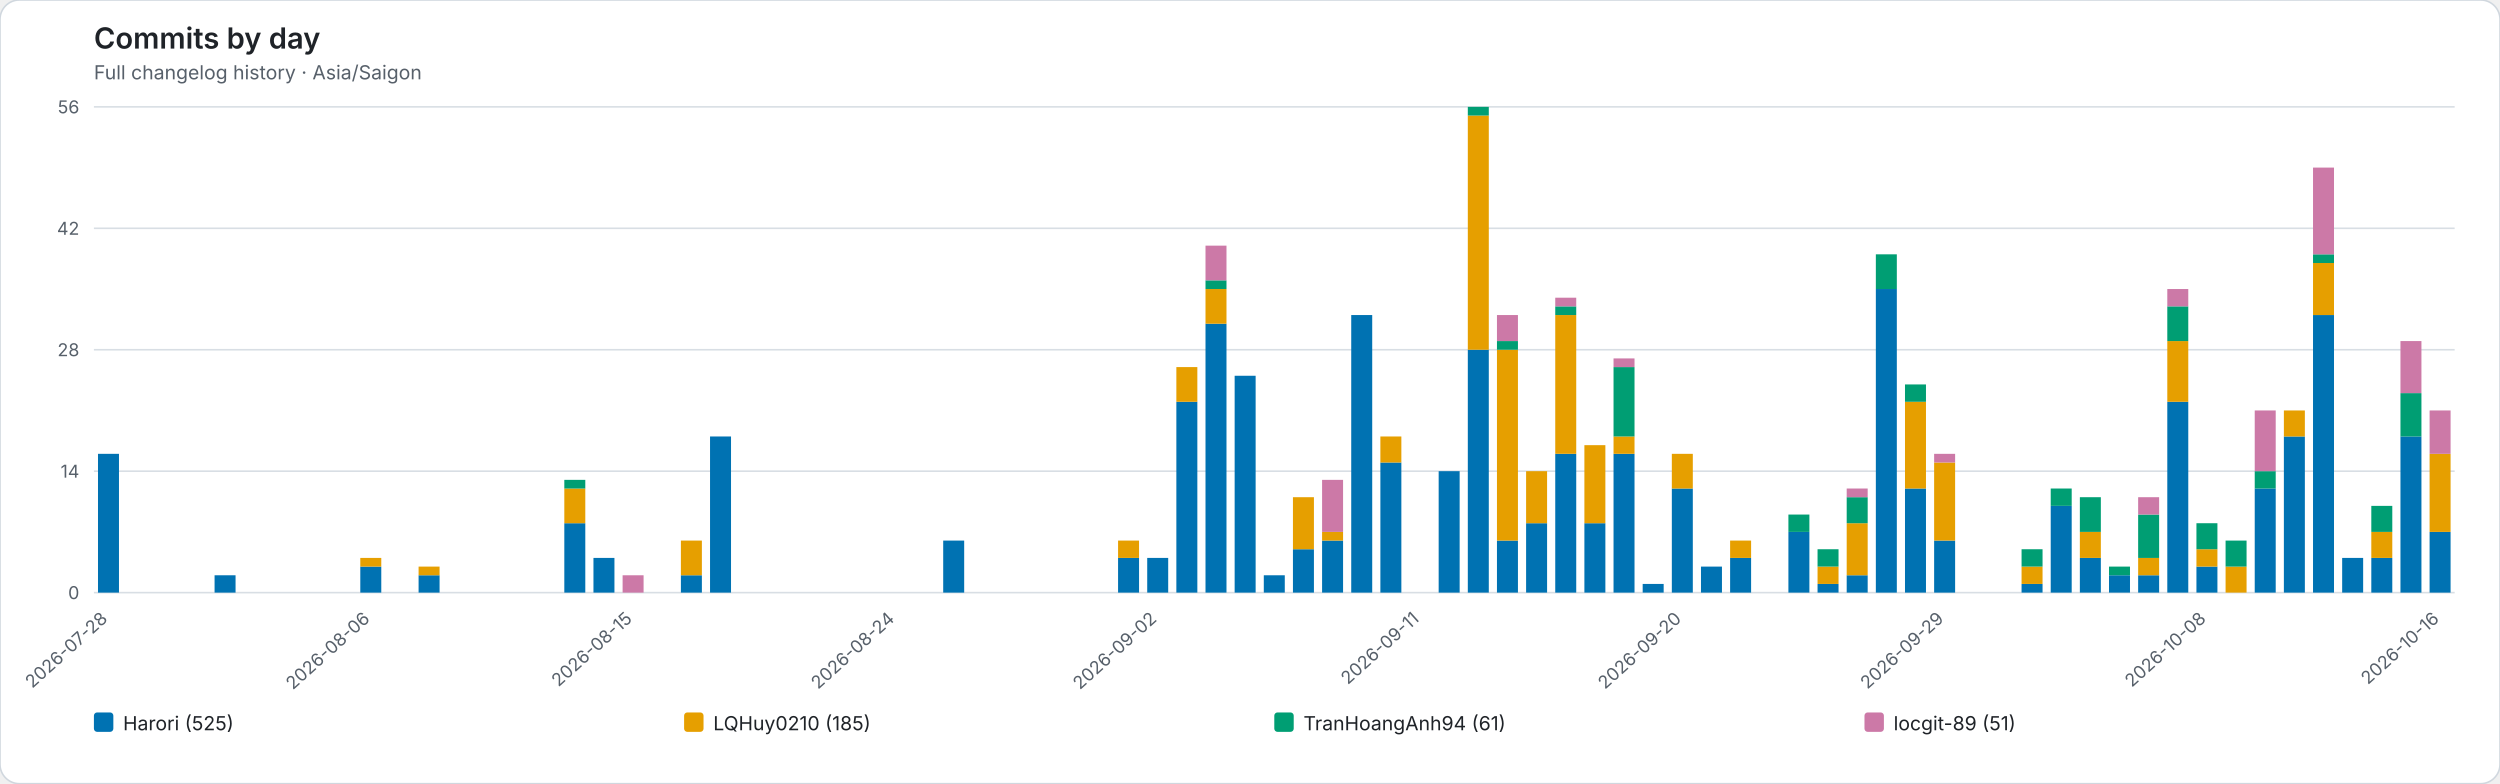
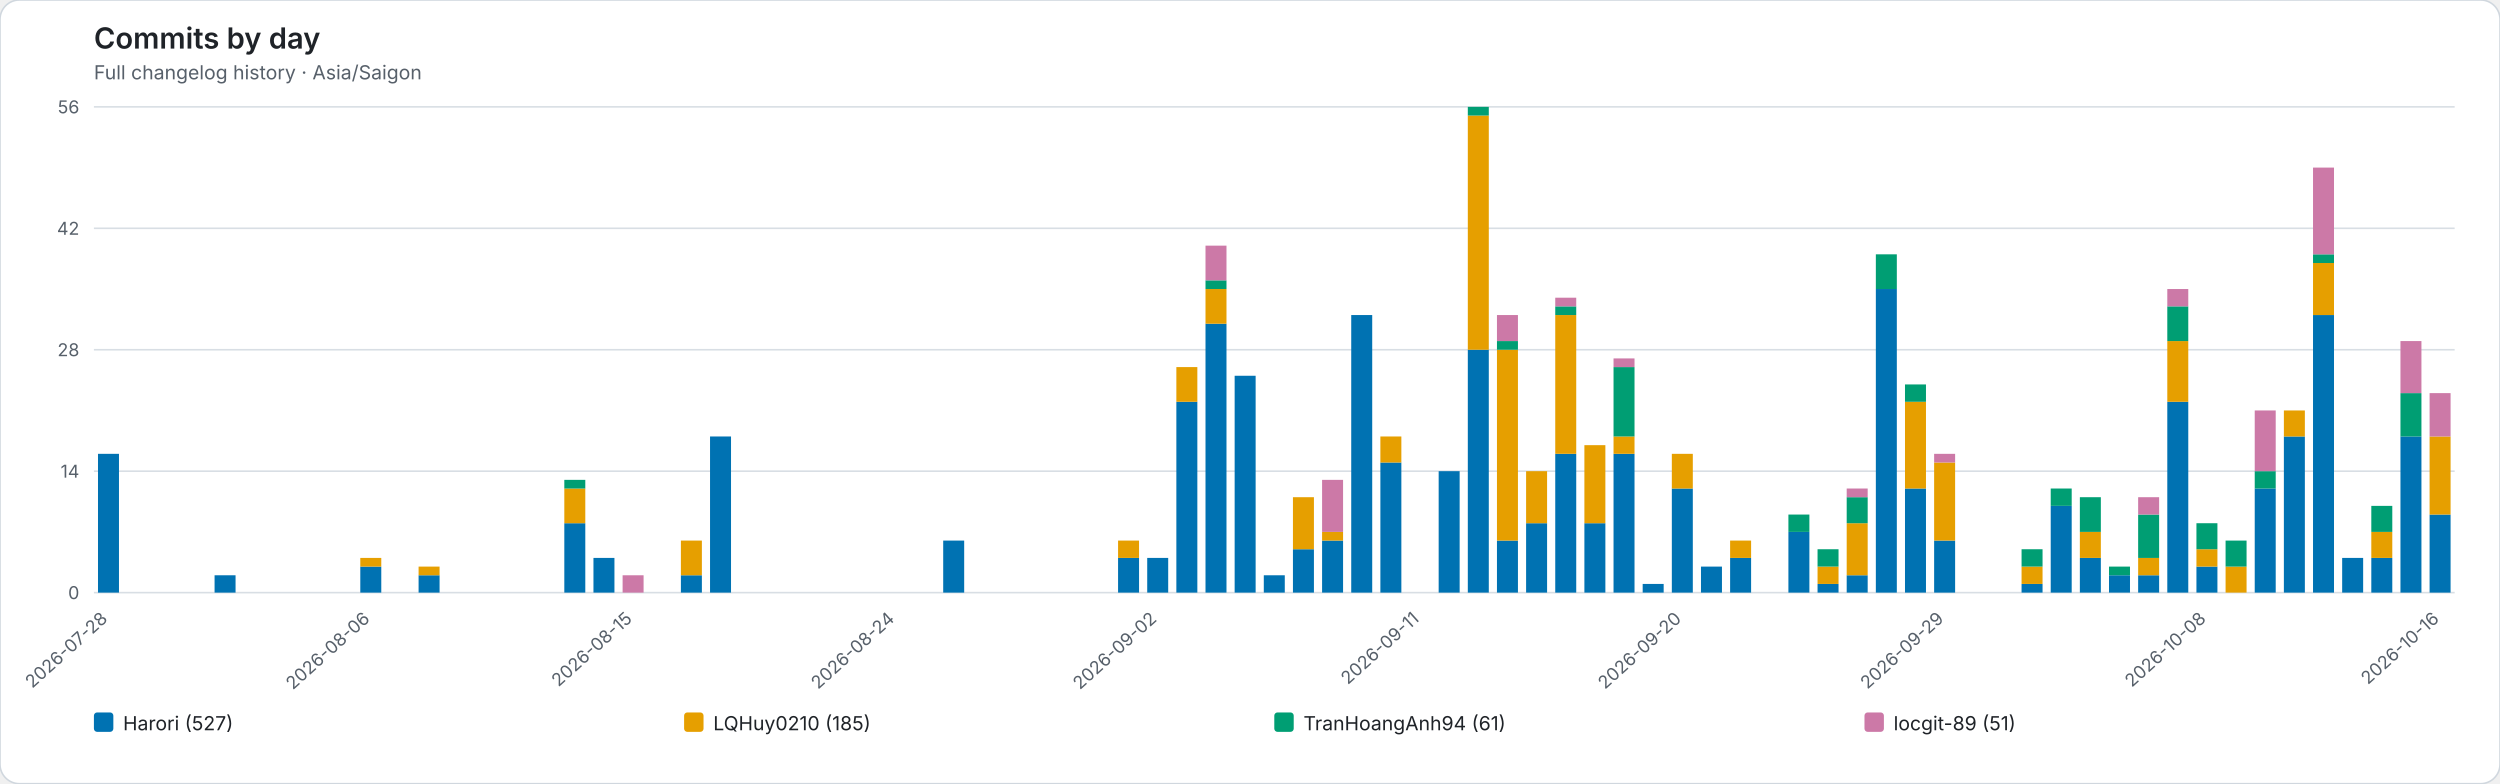
<svg xmlns="http://www.w3.org/2000/svg" role="img" viewBox="0 0 1544 484">
  <rect width="1544" height="484" rx="12" fill="#ffffff" stroke="#d0d7de" />
  <style>text{font-family:system-ui,-apple-system,BlinkMacSystemFont,"Segoe UI",sans-serif}.axis{fill:#57606a;font-size:11px}.heading{fill:#1f2328;font-size:18px;font-weight:600}.subheading{fill:#57606a;font-size:12px}.grid{stroke:#d8dee4;stroke-width:1}.legend{fill:#1f2328;font-size:12px}</style>
  <text class="heading" x="58" y="30">Commits by day</text>
  <text class="subheading" x="58" y="49">Full changelog history · Asia/Saigon</text>
  <line class="grid" x1="58" y1="366.00" x2="1516" y2="366.00" />
  <text class="axis" x="49" y="370.00" text-anchor="end">0</text>
  <line class="grid" x1="58" y1="291.00" x2="1516" y2="291.00" />
  <text class="axis" x="49" y="295.00" text-anchor="end">14</text>
  <line class="grid" x1="58" y1="216.00" x2="1516" y2="216.00" />
  <text class="axis" x="49" y="220.00" text-anchor="end">28</text>
  <line class="grid" x1="58" y1="141.00" x2="1516" y2="141.00" />
  <text class="axis" x="49" y="145.00" text-anchor="end">42</text>
  <line class="grid" x1="58" y1="66.00" x2="1516" y2="66.00" />
  <text class="axis" x="49" y="70.00" text-anchor="end">56</text>
  <g data-date="2026-07-28">
    <rect x="60.52" y="280.29" width="12.96" height="85.71" fill="#0072B2" />
  </g>
  <text class="axis" x="67.00" y="383" text-anchor="end" transform="rotate(-42 67.00 383)">2026-07-28</text>
  <g data-date="2026-07-29">
  </g>
  <g data-date="2026-07-30">
  </g>
  <g data-date="2026-07-31">
  </g>
  <g data-date="2026-08-01">
    <rect x="132.52" y="355.29" width="12.96" height="10.71" fill="#0072B2" />
  </g>
  <g data-date="2026-08-02">
  </g>
  <g data-date="2026-08-03">
  </g>
  <g data-date="2026-08-04">
  </g>
  <g data-date="2026-08-05">
  </g>
  <g data-date="2026-08-06">
    <rect x="222.52" y="349.93" width="12.96" height="16.07" fill="#0072B2" />
    <rect x="222.52" y="344.57" width="12.96" height="5.36" fill="#E69F00" />
  </g>
  <text class="axis" x="229.00" y="383" text-anchor="end" transform="rotate(-42 229.00 383)">2026-08-06</text>
  <g data-date="2026-08-07">
  </g>
  <g data-date="2026-08-08">
    <rect x="258.52" y="355.29" width="12.96" height="10.71" fill="#0072B2" />
    <rect x="258.52" y="349.93" width="12.96" height="5.36" fill="#E69F00" />
  </g>
  <g data-date="2026-08-09">
  </g>
  <g data-date="2026-08-10">
  </g>
  <g data-date="2026-08-11">
  </g>
  <g data-date="2026-08-12">
  </g>
  <g data-date="2026-08-13">
    <rect x="348.52" y="323.14" width="12.96" height="42.86" fill="#0072B2" />
    <rect x="348.52" y="301.71" width="12.96" height="21.43" fill="#E69F00" />
    <rect x="348.52" y="296.36" width="12.96" height="5.36" fill="#009E73" />
  </g>
  <g data-date="2026-08-14">
    <rect x="366.52" y="344.57" width="12.96" height="21.43" fill="#0072B2" />
  </g>
  <g data-date="2026-08-15">
    <rect x="384.52" y="355.29" width="12.96" height="10.71" fill="#CC79A7" />
  </g>
  <text class="axis" x="391.00" y="383" text-anchor="end" transform="rotate(-42 391.00 383)">2026-08-15</text>
  <g data-date="2026-08-16">
  </g>
  <g data-date="2026-08-17">
    <rect x="420.52" y="355.29" width="12.96" height="10.71" fill="#0072B2" />
    <rect x="420.52" y="333.86" width="12.96" height="21.43" fill="#E69F00" />
  </g>
  <g data-date="2026-08-18">
    <rect x="438.52" y="269.57" width="12.96" height="96.43" fill="#0072B2" />
  </g>
  <g data-date="2026-08-19">
  </g>
  <g data-date="2026-08-20">
  </g>
  <g data-date="2026-08-21">
  </g>
  <g data-date="2026-08-22">
  </g>
  <g data-date="2026-08-23">
  </g>
  <g data-date="2026-08-24">
  </g>
  <text class="axis" x="553.00" y="383" text-anchor="end" transform="rotate(-42 553.00 383)">2026-08-24</text>
  <g data-date="2026-08-25">
  </g>
  <g data-date="2026-08-26">
    <rect x="582.52" y="333.86" width="12.96" height="32.14" fill="#0072B2" />
  </g>
  <g data-date="2026-08-27">
  </g>
  <g data-date="2026-08-28">
  </g>
  <g data-date="2026-08-29">
  </g>
  <g data-date="2026-08-30">
  </g>
  <g data-date="2026-08-31">
  </g>
  <g data-date="2026-09-01">
    <rect x="690.52" y="344.57" width="12.96" height="21.43" fill="#0072B2" />
    <rect x="690.52" y="333.86" width="12.96" height="10.71" fill="#E69F00" />
  </g>
  <g data-date="2026-09-02">
    <rect x="708.52" y="344.57" width="12.96" height="21.43" fill="#0072B2" />
  </g>
  <text class="axis" x="715.00" y="383" text-anchor="end" transform="rotate(-42 715.00 383)">2026-09-02</text>
  <g data-date="2026-09-03">
    <rect x="726.52" y="248.14" width="12.96" height="117.86" fill="#0072B2" />
    <rect x="726.52" y="226.71" width="12.96" height="21.43" fill="#E69F00" />
  </g>
  <g data-date="2026-09-04">
    <rect x="744.52" y="199.93" width="12.96" height="166.07" fill="#0072B2" />
    <rect x="744.52" y="178.50" width="12.96" height="21.43" fill="#E69F00" />
    <rect x="744.52" y="173.14" width="12.96" height="5.36" fill="#009E73" />
    <rect x="744.52" y="151.71" width="12.96" height="21.43" fill="#CC79A7" />
  </g>
  <g data-date="2026-09-05">
    <rect x="762.52" y="232.07" width="12.96" height="133.93" fill="#0072B2" />
  </g>
  <g data-date="2026-09-06">
    <rect x="780.52" y="355.29" width="12.96" height="10.71" fill="#0072B2" />
  </g>
  <g data-date="2026-09-07">
    <rect x="798.52" y="339.21" width="12.96" height="26.79" fill="#0072B2" />
    <rect x="798.52" y="307.07" width="12.96" height="32.14" fill="#E69F00" />
  </g>
  <g data-date="2026-09-08">
    <rect x="816.52" y="333.86" width="12.96" height="32.14" fill="#0072B2" />
    <rect x="816.52" y="328.50" width="12.96" height="5.36" fill="#E69F00" />
    <rect x="816.52" y="296.36" width="12.96" height="32.14" fill="#CC79A7" />
  </g>
  <g data-date="2026-09-09">
    <rect x="834.52" y="194.57" width="12.96" height="171.43" fill="#0072B2" />
  </g>
  <g data-date="2026-09-10">
    <rect x="852.52" y="285.64" width="12.96" height="80.36" fill="#0072B2" />
    <rect x="852.52" y="269.57" width="12.96" height="16.07" fill="#E69F00" />
  </g>
  <g data-date="2026-09-11">
  </g>
  <text class="axis" x="877.00" y="383" text-anchor="end" transform="rotate(-42 877.00 383)">2026-09-11</text>
  <g data-date="2026-09-12">
    <rect x="888.52" y="291.00" width="12.96" height="75.00" fill="#0072B2" />
  </g>
  <g data-date="2026-09-13">
    <rect x="906.52" y="216.00" width="12.96" height="150.00" fill="#0072B2" />
    <rect x="906.52" y="71.36" width="12.96" height="144.64" fill="#E69F00" />
    <rect x="906.52" y="66.00" width="12.96" height="5.36" fill="#009E73" />
  </g>
  <g data-date="2026-09-14">
    <rect x="924.52" y="333.86" width="12.96" height="32.14" fill="#0072B2" />
    <rect x="924.52" y="216.00" width="12.96" height="117.86" fill="#E69F00" />
    <rect x="924.52" y="210.64" width="12.96" height="5.36" fill="#009E73" />
    <rect x="924.52" y="194.57" width="12.96" height="16.07" fill="#CC79A7" />
  </g>
  <g data-date="2026-09-15">
    <rect x="942.52" y="323.14" width="12.96" height="42.86" fill="#0072B2" />
    <rect x="942.52" y="291.00" width="12.96" height="32.14" fill="#E69F00" />
  </g>
  <g data-date="2026-09-16">
    <rect x="960.52" y="280.29" width="12.96" height="85.71" fill="#0072B2" />
    <rect x="960.52" y="194.57" width="12.96" height="85.71" fill="#E69F00" />
    <rect x="960.52" y="189.21" width="12.96" height="5.36" fill="#009E73" />
    <rect x="960.52" y="183.86" width="12.96" height="5.36" fill="#CC79A7" />
  </g>
  <g data-date="2026-09-17">
    <rect x="978.52" y="323.14" width="12.96" height="42.86" fill="#0072B2" />
    <rect x="978.52" y="274.93" width="12.96" height="48.21" fill="#E69F00" />
  </g>
  <g data-date="2026-09-18">
    <rect x="996.52" y="280.29" width="12.96" height="85.71" fill="#0072B2" />
    <rect x="996.52" y="269.57" width="12.96" height="10.71" fill="#E69F00" />
    <rect x="996.52" y="226.71" width="12.96" height="42.86" fill="#009E73" />
    <rect x="996.52" y="221.36" width="12.96" height="5.36" fill="#CC79A7" />
  </g>
  <g data-date="2026-09-19">
    <rect x="1014.52" y="360.64" width="12.96" height="5.36" fill="#0072B2" />
  </g>
  <g data-date="2026-09-20">
    <rect x="1032.52" y="301.71" width="12.96" height="64.29" fill="#0072B2" />
    <rect x="1032.52" y="280.29" width="12.96" height="21.43" fill="#E69F00" />
  </g>
  <text class="axis" x="1039.00" y="383" text-anchor="end" transform="rotate(-42 1039.00 383)">2026-09-20</text>
  <g data-date="2026-09-21">
    <rect x="1050.52" y="349.93" width="12.96" height="16.07" fill="#0072B2" />
  </g>
  <g data-date="2026-09-22">
    <rect x="1068.52" y="344.57" width="12.96" height="21.43" fill="#0072B2" />
    <rect x="1068.52" y="333.86" width="12.96" height="10.71" fill="#E69F00" />
  </g>
  <g data-date="2026-09-23">
  </g>
  <g data-date="2026-09-24">
    <rect x="1104.52" y="328.50" width="12.96" height="37.50" fill="#0072B2" />
    <rect x="1104.52" y="317.79" width="12.96" height="10.71" fill="#009E73" />
  </g>
  <g data-date="2026-09-25">
    <rect x="1122.52" y="360.64" width="12.96" height="5.36" fill="#0072B2" />
    <rect x="1122.52" y="349.93" width="12.96" height="10.71" fill="#E69F00" />
    <rect x="1122.52" y="339.21" width="12.96" height="10.71" fill="#009E73" />
  </g>
  <g data-date="2026-09-26">
    <rect x="1140.52" y="355.29" width="12.96" height="10.71" fill="#0072B2" />
    <rect x="1140.52" y="323.14" width="12.96" height="32.14" fill="#E69F00" />
    <rect x="1140.52" y="307.07" width="12.96" height="16.07" fill="#009E73" />
    <rect x="1140.52" y="301.71" width="12.96" height="5.36" fill="#CC79A7" />
  </g>
  <g data-date="2026-09-27">
    <rect x="1158.52" y="178.50" width="12.96" height="187.50" fill="#0072B2" />
    <rect x="1158.52" y="157.07" width="12.96" height="21.43" fill="#009E73" />
  </g>
  <g data-date="2026-09-28">
    <rect x="1176.52" y="301.71" width="12.96" height="64.29" fill="#0072B2" />
    <rect x="1176.52" y="248.14" width="12.96" height="53.57" fill="#E69F00" />
    <rect x="1176.52" y="237.43" width="12.96" height="10.71" fill="#009E73" />
  </g>
  <g data-date="2026-09-29">
    <rect x="1194.52" y="333.86" width="12.96" height="32.14" fill="#0072B2" />
    <rect x="1194.52" y="285.64" width="12.96" height="48.21" fill="#E69F00" />
    <rect x="1194.52" y="280.29" width="12.96" height="5.36" fill="#CC79A7" />
  </g>
  <text class="axis" x="1201.00" y="383" text-anchor="end" transform="rotate(-42 1201.00 383)">2026-09-29</text>
  <g data-date="2026-09-30">
  </g>
  <g data-date="2026-10-01">
  </g>
  <g data-date="2026-10-02">
    <rect x="1248.52" y="360.64" width="12.96" height="5.36" fill="#0072B2" />
    <rect x="1248.52" y="349.93" width="12.96" height="10.71" fill="#E69F00" />
    <rect x="1248.52" y="339.21" width="12.96" height="10.71" fill="#009E73" />
  </g>
  <g data-date="2026-10-03">
    <rect x="1266.52" y="312.43" width="12.96" height="53.57" fill="#0072B2" />
    <rect x="1266.52" y="301.71" width="12.96" height="10.71" fill="#009E73" />
  </g>
  <g data-date="2026-10-04">
    <rect x="1284.52" y="344.57" width="12.96" height="21.43" fill="#0072B2" />
    <rect x="1284.52" y="328.50" width="12.96" height="16.07" fill="#E69F00" />
    <rect x="1284.52" y="307.07" width="12.96" height="21.43" fill="#009E73" />
  </g>
  <g data-date="2026-10-05">
    <rect x="1302.52" y="355.29" width="12.96" height="10.71" fill="#0072B2" />
    <rect x="1302.52" y="349.93" width="12.96" height="5.36" fill="#009E73" />
  </g>
  <g data-date="2026-10-06">
    <rect x="1320.52" y="355.29" width="12.96" height="10.71" fill="#0072B2" />
    <rect x="1320.52" y="344.57" width="12.96" height="10.71" fill="#E69F00" />
    <rect x="1320.52" y="317.79" width="12.96" height="26.79" fill="#009E73" />
    <rect x="1320.52" y="307.07" width="12.96" height="10.71" fill="#CC79A7" />
  </g>
  <g data-date="2026-10-07">
    <rect x="1338.52" y="248.14" width="12.96" height="117.86" fill="#0072B2" />
    <rect x="1338.52" y="210.64" width="12.96" height="37.50" fill="#E69F00" />
    <rect x="1338.52" y="189.21" width="12.96" height="21.43" fill="#009E73" />
    <rect x="1338.52" y="178.50" width="12.96" height="10.71" fill="#CC79A7" />
  </g>
  <g data-date="2026-10-08">
    <rect x="1356.52" y="349.93" width="12.96" height="16.07" fill="#0072B2" />
    <rect x="1356.52" y="339.21" width="12.96" height="10.71" fill="#E69F00" />
    <rect x="1356.52" y="323.14" width="12.96" height="16.07" fill="#009E73" />
  </g>
  <text class="axis" x="1363.00" y="383" text-anchor="end" transform="rotate(-42 1363.00 383)">2026-10-08</text>
  <g data-date="2026-10-09">
    <rect x="1374.52" y="349.93" width="12.96" height="16.07" fill="#E69F00" />
    <rect x="1374.52" y="333.86" width="12.96" height="16.07" fill="#009E73" />
  </g>
  <g data-date="2026-10-10">
    <rect x="1392.52" y="301.71" width="12.96" height="64.29" fill="#0072B2" />
    <rect x="1392.52" y="291.00" width="12.96" height="10.71" fill="#009E73" />
    <rect x="1392.52" y="253.50" width="12.96" height="37.50" fill="#CC79A7" />
  </g>
  <g data-date="2026-10-11">
    <rect x="1410.52" y="269.57" width="12.96" height="96.43" fill="#0072B2" />
    <rect x="1410.52" y="253.50" width="12.96" height="16.07" fill="#E69F00" />
  </g>
  <g data-date="2026-10-12">
    <rect x="1428.52" y="194.57" width="12.96" height="171.43" fill="#0072B2" />
    <rect x="1428.52" y="162.43" width="12.96" height="32.14" fill="#E69F00" />
    <rect x="1428.52" y="157.07" width="12.96" height="5.36" fill="#009E73" />
    <rect x="1428.52" y="103.50" width="12.96" height="53.57" fill="#CC79A7" />
  </g>
  <g data-date="2026-10-13">
    <rect x="1446.52" y="344.57" width="12.96" height="21.43" fill="#0072B2" />
  </g>
  <g data-date="2026-10-14">
    <rect x="1464.52" y="344.57" width="12.96" height="21.43" fill="#0072B2" />
    <rect x="1464.52" y="328.50" width="12.96" height="16.07" fill="#E69F00" />
    <rect x="1464.52" y="312.43" width="12.96" height="16.07" fill="#009E73" />
  </g>
  <g data-date="2026-10-15">
    <rect x="1482.52" y="269.57" width="12.96" height="96.43" fill="#0072B2" />
    <rect x="1482.52" y="242.79" width="12.96" height="26.79" fill="#009E73" />
    <rect x="1482.52" y="210.64" width="12.96" height="32.14" fill="#CC79A7" />
  </g>
  <g data-date="2026-10-16">
-     <rect x="1500.52" y="328.50" width="12.96" height="37.50" fill="#0072B2" />
-     <rect x="1500.52" y="280.29" width="12.96" height="48.21" fill="#E69F00" />
-     <rect x="1500.52" y="253.50" width="12.96" height="26.79" fill="#CC79A7" />
+     <rect x="1500.52" y="317.79" width="12.96" height="48.21" fill="#0072B2" />
+     <rect x="1500.52" y="269.57" width="12.96" height="48.21" fill="#E69F00" />
+     <rect x="1500.52" y="242.79" width="12.96" height="26.79" fill="#CC79A7" />
  </g>
  <text class="axis" x="1507.00" y="383" text-anchor="end" transform="rotate(-42 1507.00 383)">2026-10-16</text>
  <rect x="58.00" y="440" width="12" height="12" rx="2" fill="#0072B2" />
-   <text class="legend" x="76.00" y="451">Harori (525)</text>
+   <text class="legend" x="76.00" y="451">Harori (527)</text>
  <rect x="422.50" y="440" width="12" height="12" rx="2" fill="#E69F00" />
  <text class="legend" x="440.50" y="451">LQHuy0210 (185)</text>
  <rect x="787.00" y="440" width="12" height="12" rx="2" fill="#009E73" />
  <text class="legend" x="805.00" y="451">TranHoangAnh94 (61)</text>
  <rect x="1151.50" y="440" width="12" height="12" rx="2" fill="#CC79A7" />
  <text class="legend" x="1169.50" y="451">locgit-89 (51)</text>
</svg>
